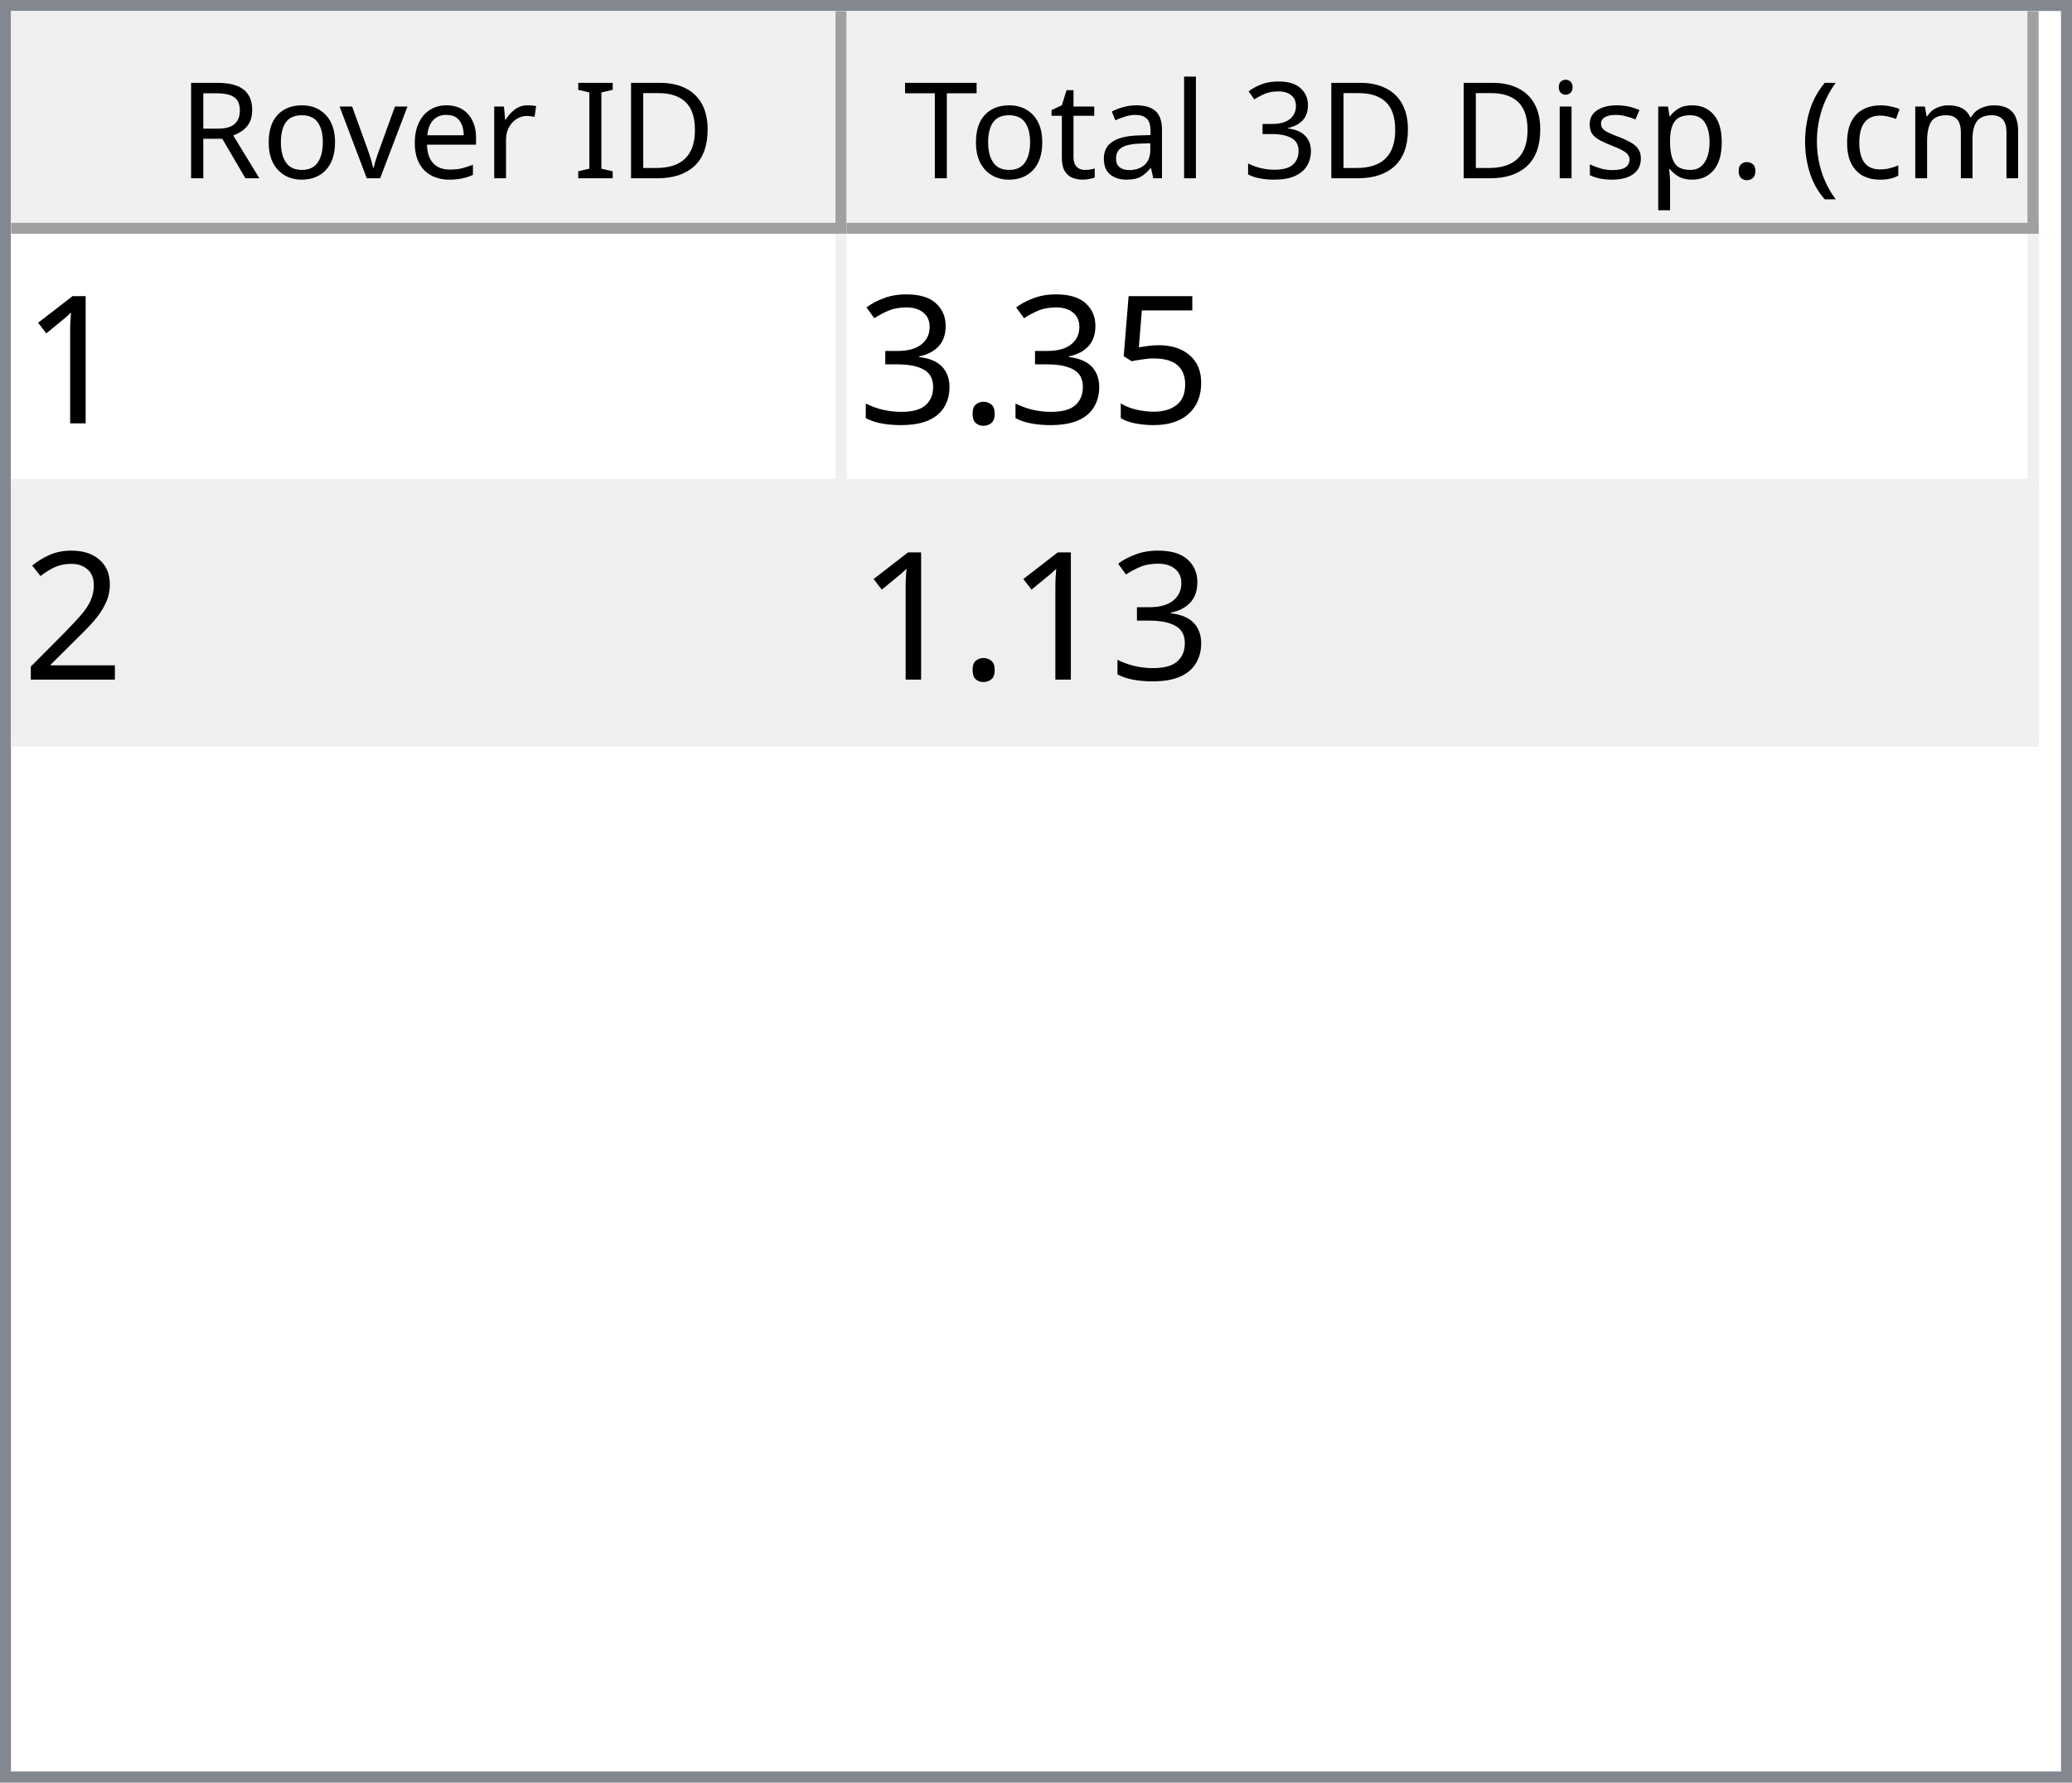
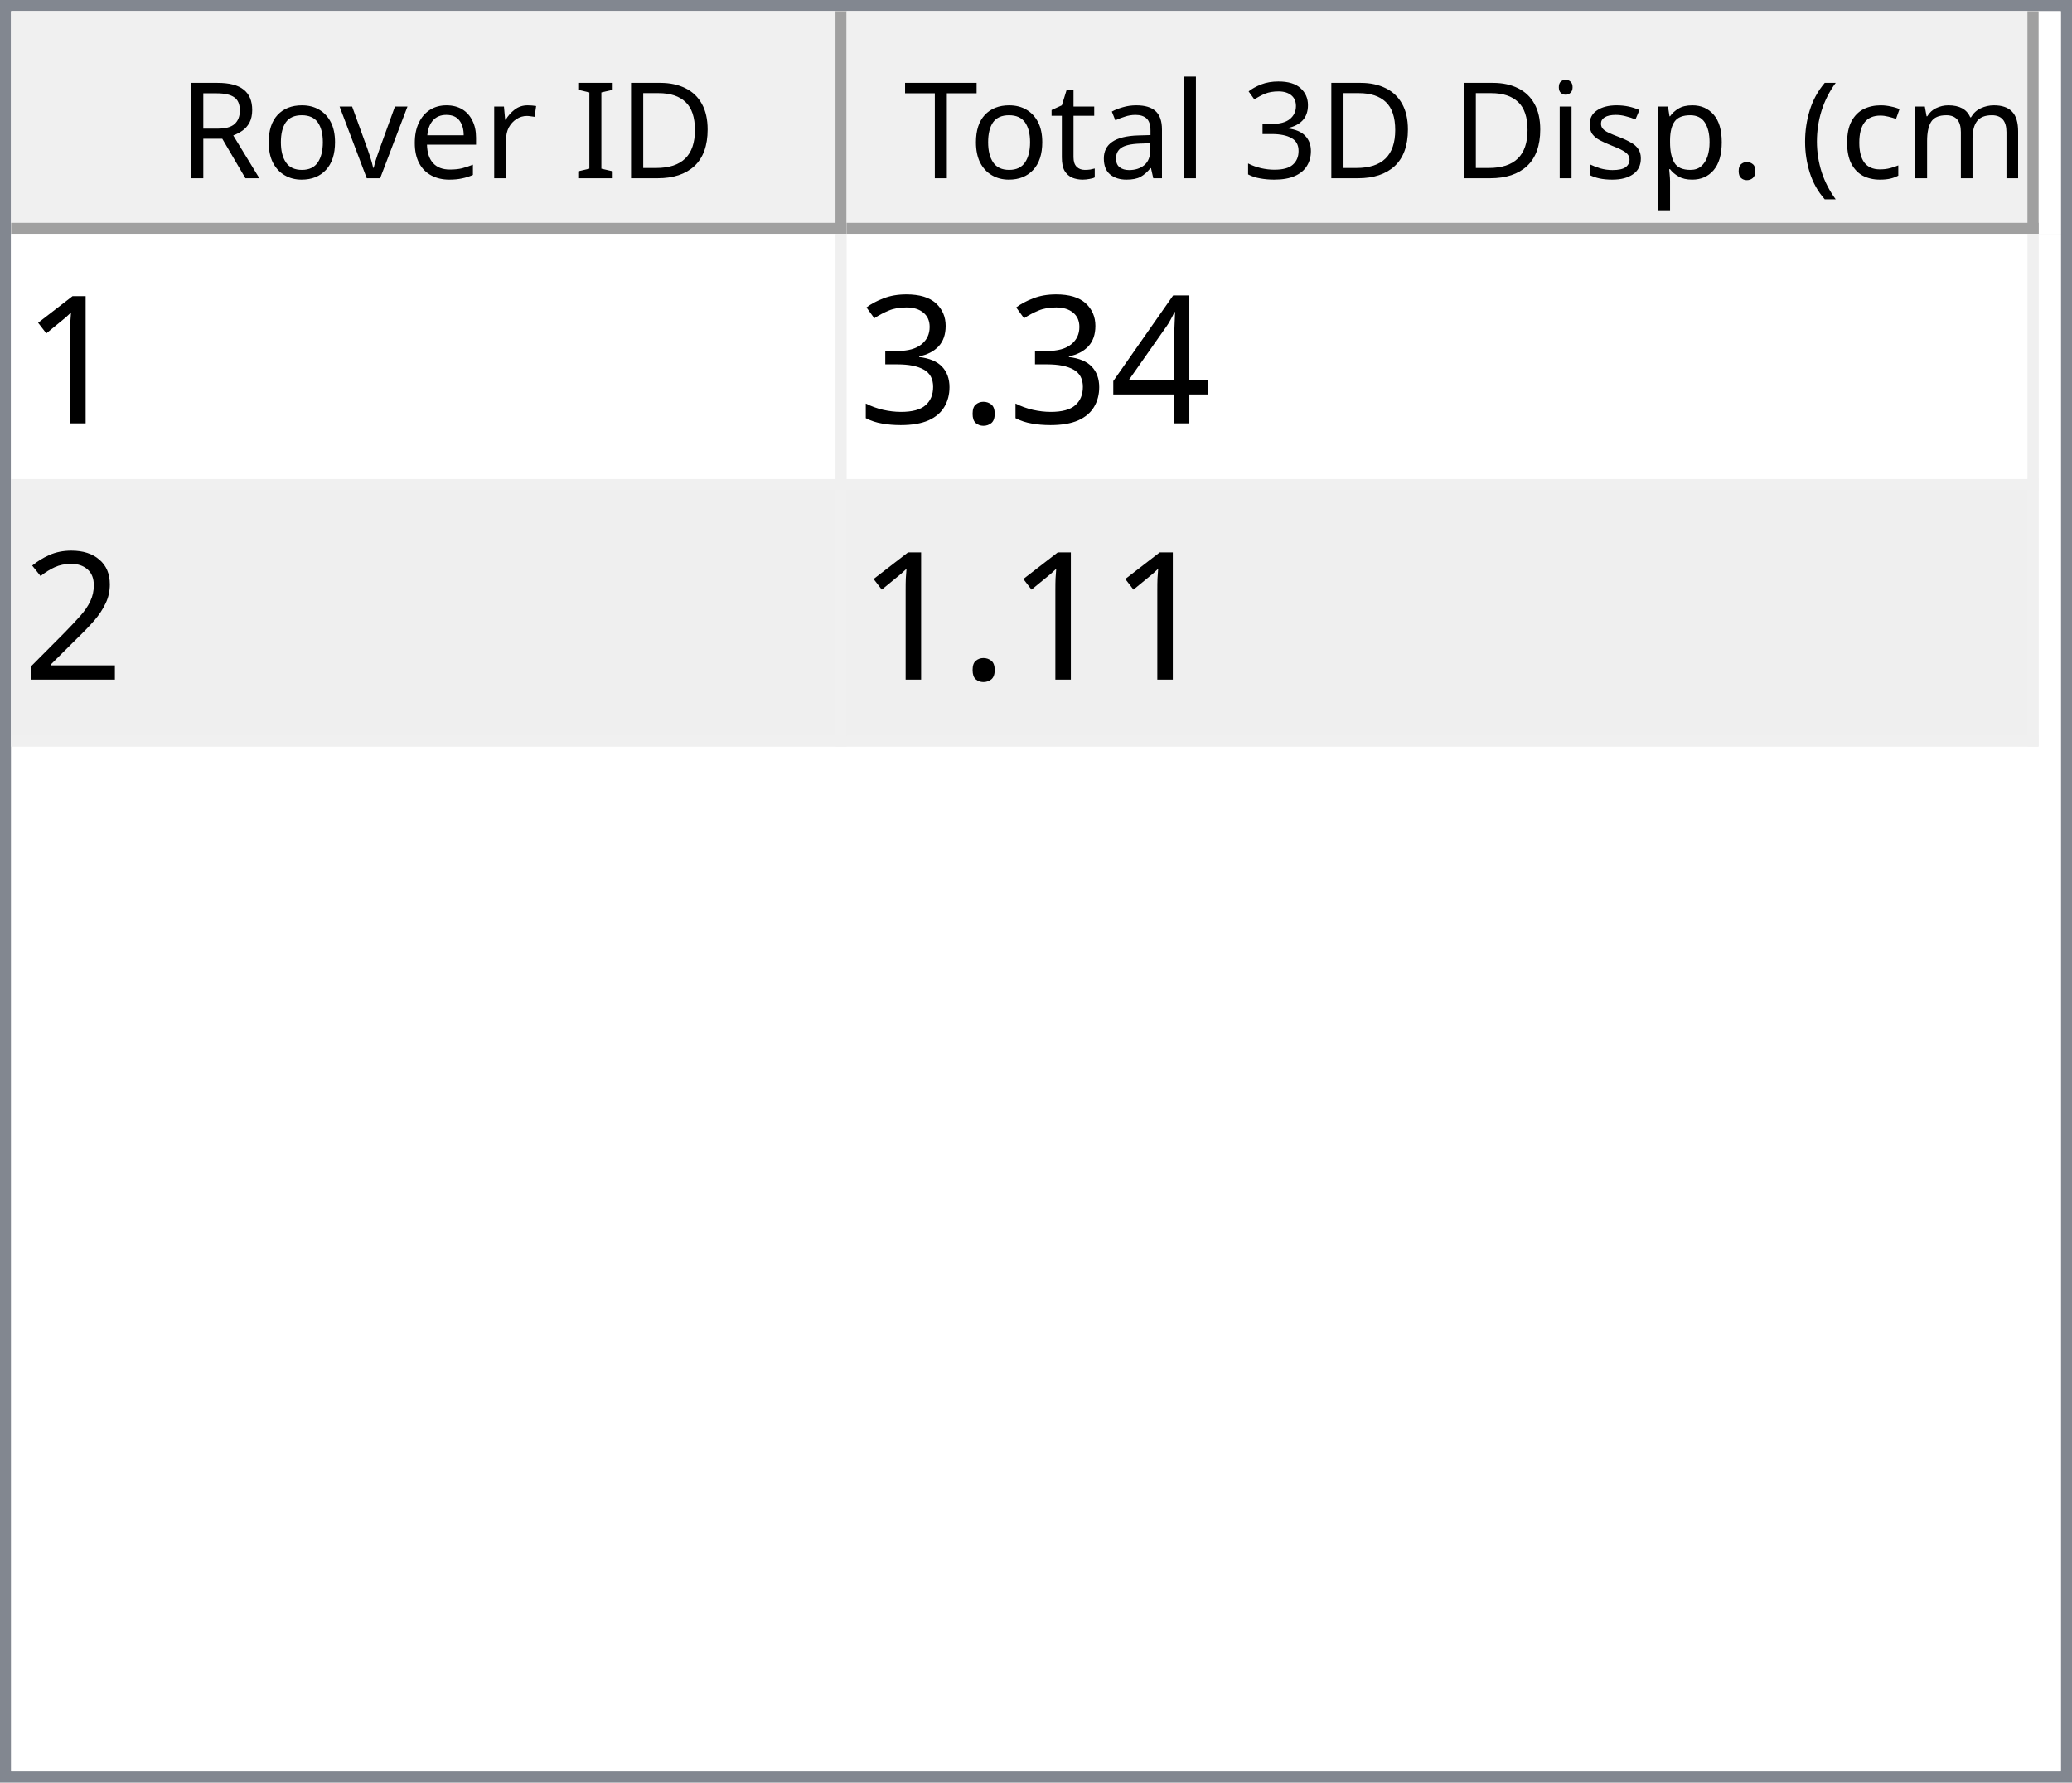
<svg xmlns="http://www.w3.org/2000/svg" style="fill-opacity:1; color-rendering:auto; color-interpolation:auto; text-rendering:auto; stroke:black; stroke-linecap:square; stroke-miterlimit:10; shape-rendering:auto; stroke-opacity:1; fill:black; stroke-dasharray:none; font-weight:normal; stroke-width:1; font-family:'Dialog'; font-style:normal; stroke-linejoin:miter; font-size:12px; stroke-dashoffset:0; image-rendering:auto;" width="186" height="160">
  <defs id="genericDefs" />
  <g>
    <defs id="defs1">
      <clipPath clipPathUnits="userSpaceOnUse" id="clipPath1">
        <path d="M0 0 L186 0 L186 160 L0 160 L0 0 Z" />
      </clipPath>
      <clipPath clipPathUnits="userSpaceOnUse" id="clipPath2">
        <path d="M0 0 L0 160 L186 160 L186 0 Z" />
      </clipPath>
      <clipPath clipPathUnits="userSpaceOnUse" id="clipPath3">
        <path d="M0 0 L0 20 L184 20 L184 0 Z" />
      </clipPath>
      <clipPath clipPathUnits="userSpaceOnUse" id="clipPath4">
        <path d="M0 0 L0 20 L75 20 L75 0 Z" />
      </clipPath>
      <clipPath clipPathUnits="userSpaceOnUse" id="clipPath5">
        <path d="M1 1 L1 19 L74 19 L74 1 Z" />
      </clipPath>
      <clipPath clipPathUnits="userSpaceOnUse" id="clipPath6">
        <path d="M0 0 L0 18 L73 18 L73 0 Z" />
      </clipPath>
      <clipPath clipPathUnits="userSpaceOnUse" id="clipPath7">
        <path d="M-0.5 -0.5 L-0.5 19.5 L74.5 19.5 L74.5 -0.5 Z" />
      </clipPath>
      <clipPath clipPathUnits="userSpaceOnUse" id="clipPath8">
        <path d="M0 0 L0 20 L107 20 L107 0 Z" />
      </clipPath>
      <clipPath clipPathUnits="userSpaceOnUse" id="clipPath9">
        <path d="M1 1 L1 19 L106 19 L106 1 Z" />
      </clipPath>
      <clipPath clipPathUnits="userSpaceOnUse" id="clipPath10">
        <path d="M0 0 L0 18 L105 18 L105 0 Z" />
      </clipPath>
      <clipPath clipPathUnits="userSpaceOnUse" id="clipPath11">
        <path d="M-0.5 -0.5 L-0.5 19.5 L106.5 19.5 L106.5 -0.5 Z" />
      </clipPath>
      <clipPath clipPathUnits="userSpaceOnUse" id="clipPath12">
        <path d="M0 0 L0 138 L184 138 L184 0 Z" />
      </clipPath>
      <clipPath clipPathUnits="userSpaceOnUse" id="clipPath13">
        <path d="M0 0 L0 46 L182 46 L182 0 Z" />
      </clipPath>
      <clipPath clipPathUnits="userSpaceOnUse" id="clipPath14">
        <path d="M-0.5 -0.5 L-0.5 45.5 L181.5 45.5 L181.5 -0.5 Z" />
      </clipPath>
      <clipPath clipPathUnits="userSpaceOnUse" id="clipPath15">
        <path d="M0 0 L0 22 L74 22 L74 0 Z" />
      </clipPath>
      <clipPath clipPathUnits="userSpaceOnUse" id="clipPath16">
        <path d="M0 0 L0 22 L106 22 L106 0 Z" />
      </clipPath>
      <font horiz-adv-x="64.551" id="font1">
        <font-face ascent="107.91" descent="25.098" units-per-em="100" style="font-style:normal; font-family:Segoe UI; font-weight:normal;" />
        <missing-glyph horiz-adv-x="64.551" d="M8.109 0 L8.109 68.266 L56.453 68.266 L56.453 0 L8.109 0 ZM15.328 7.234 L49.219 7.234 L49.219 61.031 L15.328 61.031 L15.328 7.234 Z" />
        <glyph unicode="D" horiz-adv-x="70.117" d="M9.188 0 L9.188 70.016 L28.516 70.016 Q65.531 70.016 65.531 35.891 Q65.531 19.672 55.25 9.836 Q44.969 0 27.734 0 L9.188 0 ZM17.391 62.594 L17.391 7.422 L27.828 7.422 Q41.609 7.422 49.273 14.797 Q56.938 22.172 56.938 35.688 Q56.938 62.594 28.328 62.594 L17.391 62.594 Z" />
        <glyph unicode="I" horiz-adv-x="26.611" d="M17.391 0 L9.188 0 L9.188 70.016 L17.391 70.016 L17.391 0 Z" />
        <glyph unicode=" " horiz-adv-x="27.393" d="" />
        <glyph unicode="r" horiz-adv-x="34.766" d="M34.188 41.891 Q32.078 43.5 28.125 43.5 Q23 43.5 19.555 38.672 Q16.109 33.844 16.109 25.484 L16.109 0 L8.109 0 L8.109 50 L16.109 50 L16.109 39.703 L16.312 39.703 Q18.016 44.969 21.531 47.922 Q25.047 50.875 29.391 50.875 Q32.516 50.875 34.188 50.203 L34.188 41.891 Z" />
        <glyph unicode="e" horiz-adv-x="52.295" d="M48.297 23 L12.984 23 Q13.188 14.656 17.484 10.109 Q21.781 5.562 29.297 5.562 Q37.75 5.562 44.828 11.141 L44.828 3.609 Q38.234 -1.172 27.391 -1.172 Q16.797 -1.172 10.742 5.641 Q4.688 12.453 4.688 24.812 Q4.688 36.469 11.305 43.82 Q17.922 51.172 27.734 51.172 Q37.547 51.172 42.922 44.828 Q48.297 38.484 48.297 27.203 L48.297 23 ZM40.094 29.781 Q40.047 36.719 36.75 40.578 Q33.453 44.438 27.594 44.438 Q21.922 44.438 17.969 40.383 Q14.016 36.328 13.094 29.781 L40.094 29.781 Z" />
        <glyph unicode="v" horiz-adv-x="47.9" d="M47.406 50 L27.484 0 L19.625 0 L0.688 50 L9.469 50 L22.172 13.672 Q23.578 9.672 23.922 6.688 L24.125 6.688 Q24.609 10.453 25.688 13.484 L38.969 50 L47.406 50 Z" />
        <glyph unicode="o" horiz-adv-x="58.594" d="M29 -1.172 Q17.922 -1.172 11.305 5.836 Q4.688 12.844 4.688 24.422 Q4.688 37.016 11.57 44.094 Q18.453 51.172 30.172 51.172 Q41.359 51.172 47.633 44.289 Q53.906 37.406 53.906 25.203 Q53.906 13.234 47.141 6.031 Q40.375 -1.172 29 -1.172 ZM29.594 44.438 Q21.875 44.438 17.383 39.188 Q12.891 33.938 12.891 24.703 Q12.891 15.828 17.43 10.695 Q21.969 5.562 29.594 5.562 Q37.359 5.562 41.531 10.594 Q45.703 15.625 45.703 24.906 Q45.703 34.281 41.531 39.359 Q37.359 44.438 29.594 44.438 Z" />
        <glyph unicode="R" horiz-adv-x="59.814" d="M59.375 0 L49.609 0 L37.891 19.625 Q36.281 22.359 34.766 24.289 Q33.25 26.219 31.664 27.438 Q30.078 28.656 28.25 29.219 Q26.422 29.781 24.125 29.781 L17.391 29.781 L17.391 0 L9.188 0 L9.188 70.016 L30.078 70.016 Q34.672 70.016 38.555 68.867 Q42.438 67.719 45.289 65.375 Q48.141 63.031 49.758 59.547 Q51.375 56.062 51.375 51.375 Q51.375 47.703 50.273 44.656 Q49.172 41.609 47.148 39.211 Q45.125 36.812 42.266 35.133 Q39.406 33.453 35.844 32.516 L35.844 32.328 Q37.594 31.547 38.891 30.547 Q40.188 29.547 41.359 28.18 Q42.531 26.812 43.68 25.078 Q44.828 23.344 46.234 21.047 L59.375 0 ZM17.391 62.594 L17.391 37.203 L28.516 37.203 Q31.594 37.203 34.203 38.133 Q36.812 39.062 38.719 40.797 Q40.625 42.531 41.703 45.047 Q42.781 47.562 42.781 50.688 Q42.781 56.297 39.141 59.445 Q35.5 62.594 28.609 62.594 L17.391 62.594 Z" />
        <glyph unicode=")" horiz-adv-x="30.176" d="M8.297 -15.922 L1.172 -15.922 Q16.406 2.344 16.406 26.812 Q16.406 51.469 1.078 70.016 L8.297 70.016 Q23.531 52.156 23.531 26.703 Q23.531 1.375 8.297 -15.922 Z" />
        <glyph unicode="m" horiz-adv-x="86.133" d="M79.109 0 L71.094 0 L71.094 28.719 Q71.094 37.016 68.531 40.727 Q65.969 44.438 59.906 44.438 Q54.781 44.438 51.195 39.75 Q47.609 35.062 47.609 28.516 L47.609 0 L39.594 0 L39.594 29.688 Q39.594 44.438 28.219 44.438 Q22.953 44.438 19.531 40.016 Q16.109 35.594 16.109 28.516 L16.109 0 L8.109 0 L8.109 50 L16.109 50 L16.109 42.094 L16.312 42.094 Q21.625 51.172 31.844 51.172 Q36.969 51.172 40.773 48.312 Q44.578 45.453 46 40.828 Q51.562 51.172 62.594 51.172 Q79.109 51.172 79.109 30.812 L79.109 0 Z" />
        <glyph unicode="c" horiz-adv-x="46.191" d="M42.188 2.297 Q36.422 -1.172 28.516 -1.172 Q17.828 -1.172 11.258 5.789 Q4.688 12.75 4.688 23.828 Q4.688 36.188 11.766 43.68 Q18.844 51.172 30.672 51.172 Q37.25 51.172 42.281 48.734 L42.281 40.531 Q36.719 44.438 30.375 44.438 Q22.703 44.438 17.797 38.945 Q12.891 33.453 12.891 24.516 Q12.891 15.719 17.508 10.641 Q22.125 5.562 29.891 5.562 Q36.422 5.562 42.188 9.906 L42.188 2.297 Z" />
        <glyph unicode="(" horiz-adv-x="30.176" d="M29.109 -15.922 L21.969 -15.922 Q6.844 1.375 6.844 26.703 Q6.844 52.156 21.969 70.016 L29.203 70.016 Q13.875 51.469 13.875 26.812 Q13.875 2.344 29.109 -15.922 Z" />
        <glyph unicode="." horiz-adv-x="21.68" d="M10.891 -1.078 Q8.641 -1.078 7.055 0.539 Q5.469 2.156 5.469 4.391 Q5.469 6.641 7.055 8.273 Q8.641 9.906 10.891 9.906 Q13.188 9.906 14.797 8.273 Q16.406 6.641 16.406 4.391 Q16.406 2.156 14.797 0.539 Q13.188 -1.078 10.891 -1.078 Z" />
        <glyph unicode="p" horiz-adv-x="58.789" d="M16.312 7.234 L16.109 7.234 L16.109 -23 L8.109 -23 L8.109 50 L16.109 50 L16.109 41.219 L16.312 41.219 Q22.219 51.172 33.594 51.172 Q43.266 51.172 48.688 44.461 Q54.109 37.75 54.109 26.469 Q54.109 13.922 48 6.375 Q41.891 -1.172 31.297 -1.172 Q21.578 -1.172 16.312 7.234 ZM16.109 27.391 L16.109 20.406 Q16.109 14.203 20.141 9.883 Q24.172 5.562 30.375 5.562 Q37.641 5.562 41.773 11.133 Q45.906 16.703 45.906 26.609 Q45.906 34.969 42.047 39.703 Q38.188 44.438 31.594 44.438 Q24.609 44.438 20.359 39.578 Q16.109 34.719 16.109 27.391 Z" />
        <glyph unicode="s" horiz-adv-x="42.432" d="M5.078 1.812 L5.078 10.406 Q11.625 5.562 19.484 5.562 Q30.031 5.562 30.031 12.594 Q30.031 14.594 29.125 15.992 Q28.219 17.391 26.68 18.461 Q25.141 19.531 23.07 20.383 Q21 21.234 18.609 22.172 Q15.281 23.484 12.766 24.828 Q10.25 26.172 8.57 27.859 Q6.891 29.547 6.031 31.695 Q5.172 33.844 5.172 36.719 Q5.172 40.234 6.789 42.945 Q8.406 45.656 11.086 47.484 Q13.766 49.312 17.211 50.242 Q20.656 51.172 24.312 51.172 Q30.812 51.172 35.938 48.922 L35.938 40.828 Q30.422 44.438 23.25 44.438 Q21 44.438 19.195 43.922 Q17.391 43.406 16.094 42.477 Q14.797 41.547 14.086 40.258 Q13.375 38.969 13.375 37.406 Q13.375 35.453 14.086 34.133 Q14.797 32.812 16.164 31.789 Q17.531 30.766 19.484 29.938 Q21.438 29.109 23.922 28.125 Q27.25 26.859 29.883 25.516 Q32.516 24.172 34.375 22.484 Q36.234 20.797 37.234 18.602 Q38.234 16.406 38.234 13.375 Q38.234 9.672 36.602 6.938 Q34.969 4.203 32.234 2.398 Q29.5 0.594 25.93 -0.289 Q22.359 -1.172 18.453 -1.172 Q10.75 -1.172 5.078 1.812 Z" />
        <glyph unicode="i" horiz-adv-x="24.219" d="M12.203 62.703 Q10.062 62.703 8.547 64.164 Q7.031 65.625 7.031 67.875 Q7.031 70.125 8.547 71.609 Q10.062 73.094 12.203 73.094 Q14.406 73.094 15.945 71.609 Q17.484 70.125 17.484 67.875 Q17.484 65.719 15.945 64.211 Q14.406 62.703 12.203 62.703 ZM16.109 0 L8.109 0 L8.109 50 L16.109 50 L16.109 0 Z" />
        <glyph unicode="3" horiz-adv-x="53.906" d="M46.531 19.828 Q46.531 15.094 44.75 11.211 Q42.969 7.328 39.719 4.57 Q36.469 1.812 31.93 0.297 Q27.391 -1.219 21.922 -1.219 Q11.922 -1.219 6 2.594 L6 11.188 Q13.094 5.609 22.219 5.609 Q25.875 5.609 28.828 6.539 Q31.781 7.469 33.906 9.227 Q36.031 10.984 37.18 13.477 Q38.328 15.969 38.328 19.094 Q38.328 32.812 18.797 32.812 L12.984 32.812 L12.984 39.594 L18.5 39.594 Q35.797 39.594 35.797 52.484 Q35.797 64.406 22.609 64.406 Q15.188 64.406 8.688 59.422 L8.688 67.188 Q15.375 71.188 24.609 71.188 Q29 71.188 32.57 69.969 Q36.141 68.75 38.68 66.555 Q41.219 64.359 42.609 61.281 Q44 58.203 44 54.5 Q44 40.672 30.031 36.719 L30.031 36.531 Q33.594 36.141 36.625 34.797 Q39.656 33.453 41.852 31.305 Q44.047 29.156 45.289 26.25 Q46.531 23.344 46.531 19.828 Z" />
        <glyph unicode="l" horiz-adv-x="24.219" d="M16.109 0 L8.109 0 L8.109 74.031 L16.109 74.031 L16.109 0 Z" />
        <glyph unicode="a" horiz-adv-x="50.879" d="M43.891 0 L35.891 0 L35.891 7.812 L35.688 7.812 Q30.469 -1.172 20.312 -1.172 Q12.844 -1.172 8.617 2.781 Q4.391 6.734 4.391 13.281 Q4.391 27.297 20.906 29.594 L35.891 31.688 Q35.891 44.438 25.594 44.438 Q16.547 44.438 9.281 38.281 L9.281 46.484 Q16.656 51.172 26.266 51.172 Q43.891 51.172 43.891 32.516 L43.891 0 ZM35.891 25.297 L23.828 23.641 Q18.266 22.859 15.43 20.875 Q12.594 18.891 12.594 13.875 Q12.594 10.203 15.211 7.883 Q17.828 5.562 22.172 5.562 Q28.125 5.562 32.008 9.742 Q35.891 13.922 35.891 20.312 L35.891 25.297 Z" />
        <glyph unicode="t" horiz-adv-x="33.887" d="M31.297 0.484 Q28.469 -1.078 23.828 -1.078 Q10.688 -1.078 10.688 13.578 L10.688 43.172 L2.094 43.172 L2.094 50 L10.688 50 L10.688 62.203 L18.703 64.797 L18.703 50 L31.297 50 L31.297 43.172 L18.703 43.172 L18.703 14.984 Q18.703 9.969 20.414 7.82 Q22.125 5.672 26.078 5.672 Q29.109 5.672 31.297 7.328 L31.297 0.484 Z" />
        <glyph unicode="T" horiz-adv-x="52.393" d="M50.594 62.594 L30.375 62.594 L30.375 0 L22.172 0 L22.172 62.594 L2 62.594 L2 70.016 L50.594 70.016 L50.594 62.594 Z" />
      </font>
      <font horiz-adv-x="75.0" id="font2">
        <font-face ascent="100.537" descent="21.973" units-per-em="100" style="font-style:normal; font-family:sans-serif; font-weight:normal;" />
        <missing-glyph horiz-adv-x="75.0" d="M12.5 0 L12.5 62.5 L62.5 62.5 L62.5 0 L12.5 0 ZM14.062 1.562 L60.938 1.562 L60.938 60.938 L14.062 60.938 L14.062 1.562 Z" />
        <glyph unicode="1" horiz-adv-x="55.615" d="M37.25 0 L28.469 0 L28.469 56 Q25.297 52.984 20.141 49.953 Q14.984 46.922 10.891 45.406 L10.891 53.906 Q18.266 57.375 23.781 62.305 Q29.297 67.234 31.594 71.875 L37.25 71.875 L37.25 0 Z" />
-         <glyph unicode="5" horiz-adv-x="55.615" d="M4.156 18.75 L13.375 19.531 Q14.406 12.797 18.141 9.398 Q21.875 6 27.156 6 Q33.5 6 37.891 10.789 Q42.281 15.578 42.281 23.484 Q42.281 31 38.062 35.352 Q33.844 39.703 27 39.703 Q22.75 39.703 19.336 37.773 Q15.922 35.844 13.969 32.766 L5.719 33.844 L12.641 70.609 L48.25 70.609 L48.25 62.203 L19.672 62.203 L15.828 42.969 Q22.266 47.469 29.344 47.469 Q38.719 47.469 45.164 40.969 Q51.609 34.469 51.609 24.266 Q51.609 14.547 45.953 7.469 Q39.062 -1.219 27.156 -1.219 Q17.391 -1.219 11.211 4.25 Q5.031 9.719 4.156 18.75 Z" />
+         <glyph unicode="4" horiz-adv-x="55.615" d="M32.328 0 L32.328 17.141 L1.266 17.141 L1.266 25.203 L33.938 71.578 L41.109 71.578 L41.109 25.203 L50.781 25.203 L50.781 17.141 L41.109 17.141 L41.109 0 L32.328 0 ZM32.328 25.203 L32.328 57.469 L9.906 25.203 L32.328 25.203 Z" />
        <glyph unicode="." horiz-adv-x="27.783" d="M9.078 0 L9.078 10.016 L19.094 10.016 L19.094 0 L9.078 0 Z" />
        <glyph unicode="3" horiz-adv-x="55.615" d="M4.203 18.891 L12.984 20.062 Q14.5 12.594 18.141 9.297 Q21.781 6 27 6 Q33.203 6 37.477 10.297 Q41.75 14.594 41.75 20.953 Q41.75 27 37.797 30.93 Q33.844 34.859 27.734 34.859 Q25.25 34.859 21.531 33.891 L22.516 41.609 Q23.391 41.5 23.922 41.5 Q29.547 41.5 34.039 44.43 Q38.531 47.359 38.531 53.469 Q38.531 58.297 35.258 61.477 Q31.984 64.656 26.812 64.656 Q21.688 64.656 18.266 61.43 Q14.844 58.203 13.875 51.766 L5.078 53.328 Q6.688 62.156 12.398 67.016 Q18.109 71.875 26.609 71.875 Q32.469 71.875 37.398 69.359 Q42.328 66.844 44.945 62.5 Q47.562 58.156 47.562 53.266 Q47.562 48.641 45.07 44.828 Q42.578 41.016 37.703 38.766 Q44.047 37.312 47.562 32.695 Q51.078 28.078 51.078 21.141 Q51.078 11.766 44.242 5.25 Q37.406 -1.266 26.953 -1.266 Q17.531 -1.266 11.305 4.352 Q5.078 9.969 4.203 18.891 Z" />
        <glyph unicode="2" horiz-adv-x="55.615" d="M50.344 8.453 L50.344 0 L3.031 0 Q2.938 3.172 4.047 6.109 Q5.859 10.938 9.836 15.625 Q13.812 20.312 21.344 26.469 Q33.016 36.031 37.117 41.625 Q41.219 47.219 41.219 52.203 Q41.219 57.422 37.477 61.008 Q33.734 64.594 27.734 64.594 Q21.391 64.594 17.578 60.789 Q13.766 56.984 13.719 50.25 L4.688 51.172 Q5.609 61.281 11.664 66.578 Q17.719 71.875 27.938 71.875 Q38.234 71.875 44.242 66.164 Q50.25 60.453 50.25 52 Q50.25 47.703 48.492 43.555 Q46.734 39.406 42.656 34.812 Q38.578 30.219 29.109 22.219 Q21.188 15.578 18.945 13.211 Q16.703 10.844 15.234 8.453 L50.344 8.453 Z" />
      </font>
    </defs>
    <g style="fill:white; stroke:white;">
      <rect x="0" y="0" width="186" style="clip-path:url(#clipPath1); stroke:none;" height="160" />
    </g>
    <g style="fill:white; text-rendering:optimizeSpeed; color-rendering:optimizeSpeed; image-rendering:optimizeSpeed; shape-rendering:crispEdges; stroke:white; color-interpolation:sRGB;">
      <rect x="0" width="186" height="160" y="0" style="stroke:none;" />
      <path style="stroke:none;" d="M0 160 L186 160 L186 0 L0 0 Z" />
    </g>
    <g style="fill:rgb(240,240,240); font-family:'Segoe UI'; stroke:rgb(240,240,240);">
      <rect x="0" y="0" width="186" style="clip-path:url(#clipPath2); stroke:none;" height="160" />
    </g>
    <g style="fill:rgb(130,135,144); font-family:'Segoe UI'; stroke:rgb(130,135,144);">
      <path d="M0 0 L186 0 L186 160 L0 160 L0 0 ZM1 1 L185 1 L185 159 L1 159 L1 1 Z" style="fill-rule:evenodd; clip-path:url(#clipPath2); stroke:none;" />
    </g>
    <g style="fill:white; font-family:'Segoe UI'; stroke:white;" transform="translate(1,1)">
      <rect x="0" y="0" width="184" style="clip-path:url(#clipPath3); stroke:none;" height="20" />
    </g>
    <g style="fill:rgb(240,240,240); font-family:'Segoe UI'; stroke:rgb(240,240,240);" transform="translate(1,1)">
      <rect x="0" y="0" width="75" style="clip-path:url(#clipPath4); stroke:none;" height="20" />
    </g>
    <g style="font-family:'Segoe UI';" transform="translate(2,2)">
      <text x="14" xml:space="preserve" y="14" style="clip-path:url(#clipPath6); stroke:none;">Rover ID</text>
    </g>
    <g style="fill:rgb(160,160,160); font-family:'Segoe UI'; stroke:rgb(160,160,160); stroke-linejoin:bevel;" transform="translate(1.5,1.5)">
      <line x1="74" x2="74" y1="0" style="fill:none; clip-path:url(#clipPath7);" y2="19" />
    </g>
    <g style="fill:rgb(160,160,160); font-family:'Segoe UI'; stroke:rgb(160,160,160); stroke-linejoin:bevel;" transform="matrix(1,0,0,1,1,1) translate(0.5,0.5)">
      <line x1="0" x2="74" y1="19" style="fill:none; clip-path:url(#clipPath7);" y2="19" />
    </g>
    <g style="fill:rgb(240,240,240); font-family:'Segoe UI'; stroke:rgb(240,240,240);" transform="translate(76,1)">
      <rect x="0" y="0" width="107" style="clip-path:url(#clipPath8); stroke:none;" height="20" />
    </g>
    <g style="font-family:'Segoe UI';" transform="translate(77,2)">
      <text x="1" xml:space="preserve" y="14" style="clip-path:url(#clipPath10); stroke:none;"> Total 3D Disp. (cm)</text>
    </g>
    <g style="fill:rgb(160,160,160); font-family:'Segoe UI'; stroke:rgb(160,160,160); stroke-linejoin:bevel;" transform="translate(76.5,1.5)">
      <line x1="106" x2="106" y1="0" style="fill:none; clip-path:url(#clipPath11);" y2="19" />
    </g>
    <g style="fill:rgb(160,160,160); font-family:'Segoe UI'; stroke:rgb(160,160,160); stroke-linejoin:bevel;" transform="matrix(1,0,0,1,76,1) translate(0.5,0.5)">
      <line x1="0" x2="106" y1="19" style="fill:none; clip-path:url(#clipPath11);" y2="19" />
    </g>
    <g style="fill:white; font-family:'Segoe UI'; stroke:white;" transform="translate(1,21)">
      <rect x="0" y="0" width="184" style="clip-path:url(#clipPath12); stroke:none;" height="138" />
    </g>
    <g style="fill:rgb(240,240,240); font-size:16px; font-family:sans-serif; stroke:rgb(240,240,240);" transform="translate(1,21)">
      <rect x="0" y="0" width="182" style="clip-path:url(#clipPath13); stroke:none;" height="46" />
      <line transform="translate(0.5,0.5)" x1="0" x2="181" y1="22" style="clip-path:url(#clipPath14); fill:none; stroke-linejoin:bevel;" y2="22" />
    </g>
    <g transform="matrix(1,0,0,1,1,21) translate(0.5,0.5)" style="fill:rgb(240,240,240); font-size:16px; font-family:sans-serif; stroke:rgb(240,240,240); stroke-linejoin:bevel;">
      <line x1="0" x2="181" y1="45" style="fill:none; clip-path:url(#clipPath14);" y2="45" />
    </g>
    <g transform="matrix(1,0,0,1,1,21) translate(0.5,0.5)" style="fill:rgb(240,240,240); font-size:16px; font-family:sans-serif; stroke:rgb(240,240,240); stroke-linejoin:bevel;">
      <line x1="74" x2="74" y1="0" style="fill:none; clip-path:url(#clipPath14);" y2="45" />
    </g>
    <g transform="matrix(1,0,0,1,1,21) translate(0.5,0.5)" style="fill:rgb(240,240,240); font-size:16px; font-family:sans-serif; stroke:rgb(240,240,240); stroke-linejoin:bevel;">
      <line x1="181" x2="181" y1="0" style="fill:none; clip-path:url(#clipPath14);" y2="45" />
    </g>
    <g style="fill:white; font-size:16px; font-family:sans-serif; stroke:white;" transform="matrix(1,0,0,1,1,21)">
      <rect x="0" y="0" width="74" style="clip-path:url(#clipPath15); stroke:none;" height="22" />
      <text x="1" y="17" style="fill:black; clip-path:url(#clipPath15); stroke:none;" xml:space="preserve">1</text>
    </g>
    <g style="fill:white; font-size:16px; font-family:sans-serif; stroke:white;" transform="matrix(1,0,0,1,1,21) translate(75,0)">
      <rect x="0" y="0" width="106" style="clip-path:url(#clipPath16); stroke:none;" height="22" />
-       <text x="1" y="17" style="fill:black; clip-path:url(#clipPath16); stroke:none;" xml:space="preserve">3.35</text>
+       <text x="1" y="17" style="fill:black; clip-path:url(#clipPath16); stroke:none;" xml:space="preserve">3.34</text>
    </g>
    <g style="fill:rgb(239,239,239); font-size:16px; font-family:sans-serif; stroke:rgb(239,239,239);" transform="matrix(1,0,0,1,1,21) translate(0,23)">
      <rect x="0" y="0" width="74" style="clip-path:url(#clipPath15); stroke:none;" height="22" />
      <text x="1" y="17" style="fill:black; clip-path:url(#clipPath15); stroke:none;" xml:space="preserve">2</text>
    </g>
    <g style="fill:rgb(239,239,239); font-size:16px; font-family:sans-serif; stroke:rgb(239,239,239);" transform="matrix(1,0,0,1,1,21) translate(75,23)">
      <rect x="0" y="0" width="106" style="clip-path:url(#clipPath16); stroke:none;" height="22" />
-       <text x="1" y="17" style="fill:black; clip-path:url(#clipPath16); stroke:none;" xml:space="preserve">1.13</text>
+       <text x="1" y="17" style="fill:black; clip-path:url(#clipPath16); stroke:none;" xml:space="preserve">1.11</text>
    </g>
  </g>
</svg>
